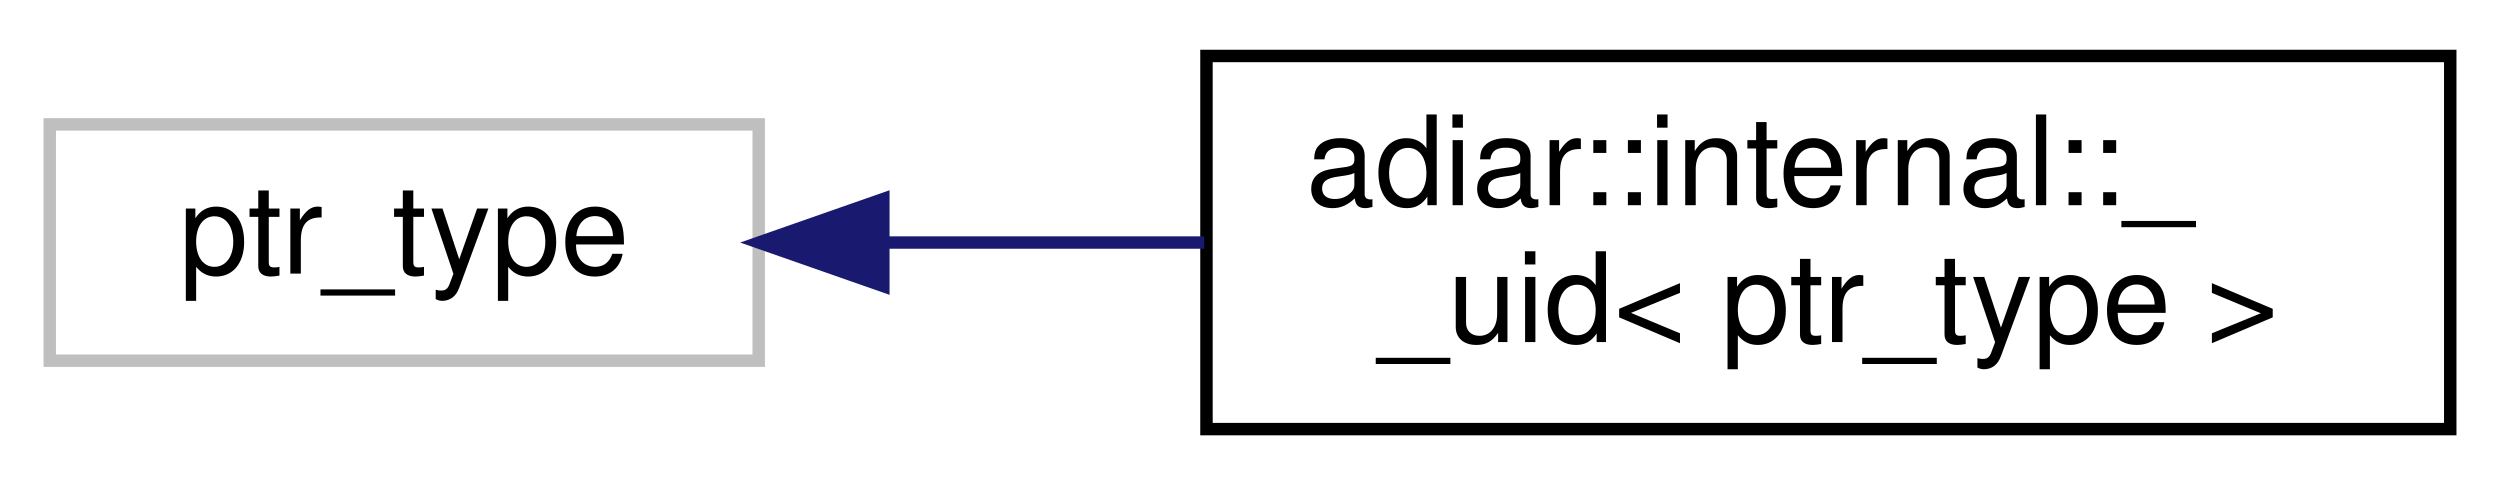
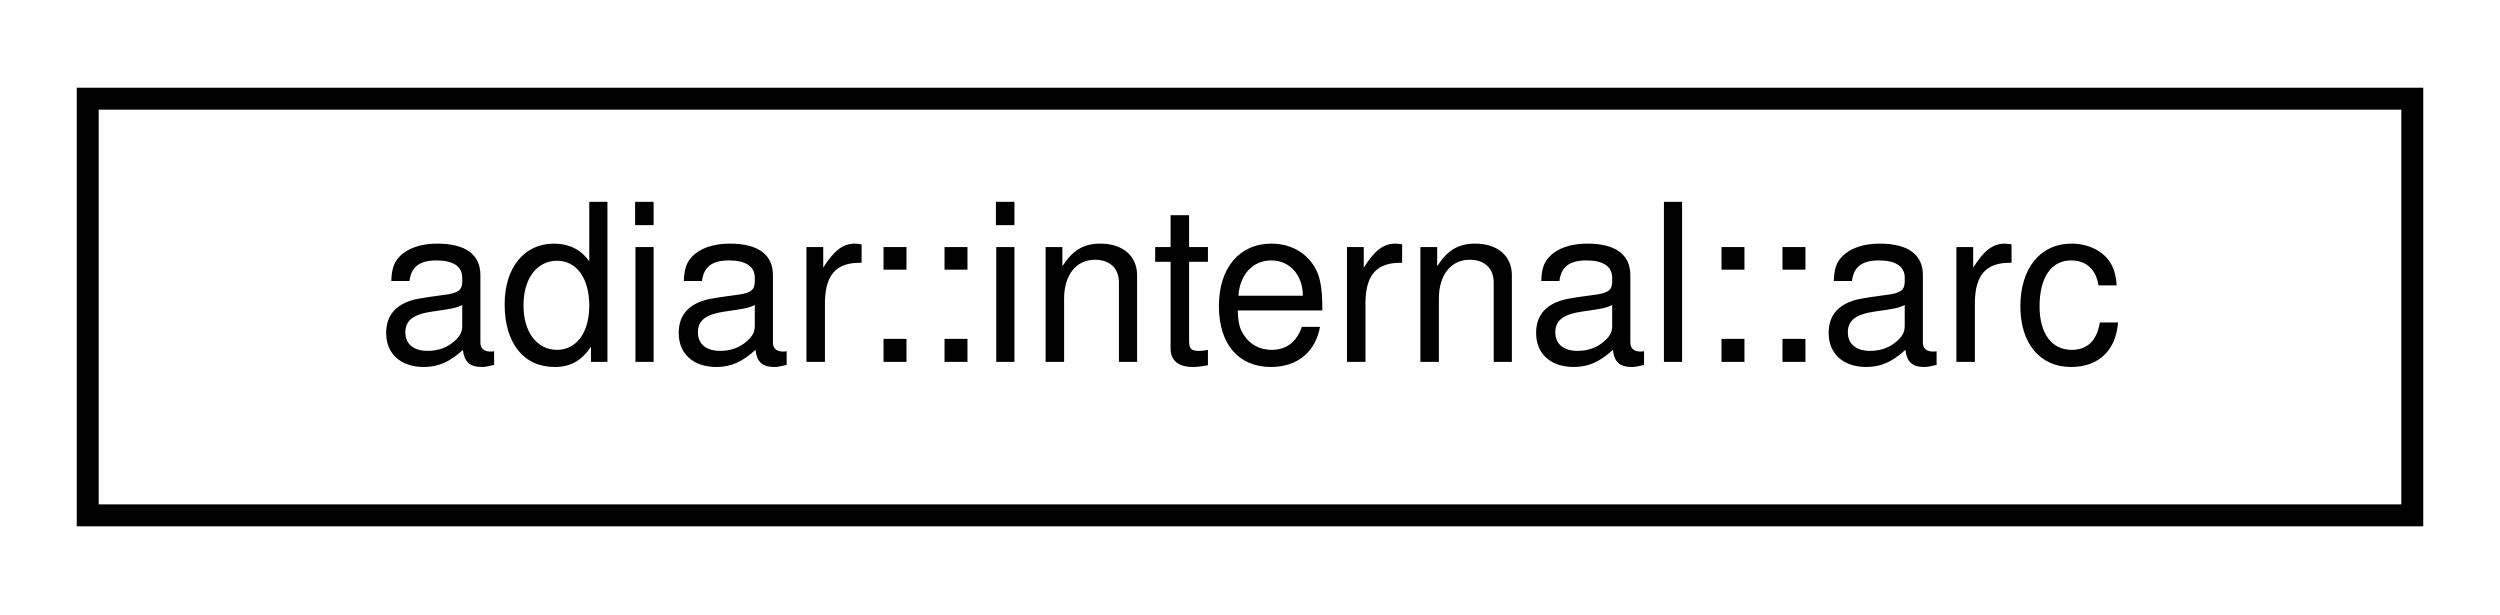
- <svg xmlns="http://www.w3.org/2000/svg" xmlns:xlink="http://www.w3.org/1999/xlink" width="201pt" height="39pt" viewBox="0.00 0.00 201.00 39.00">
-   <g id="graph0" class="graph" transform="scale(1 1) rotate(0) translate(4 35)">
+ <svg xmlns="http://www.w3.org/2000/svg" xmlns:xlink="http://www.w3.org/1999/xlink" width="114pt" height="28pt" viewBox="0.00 0.00 114.00 28.00">
+   <g id="graph0" class="graph" transform="scale(1 1) rotate(0) translate(4 24)">
    <g id="node1" class="node">
      <g id="a_node1">
-         <a xlink:title=" ">
-           <polygon fill="none" stroke="#bfbfbf" points="0,-6 0,-25 57,-25 57,-6 0,-6" />
-           <text text-anchor="middle" x="28.5" y="-13" font-family="Helvetica,sans-Serif" font-size="10.00">ptr_type</text>
+         <a xlink:href="classadiar_1_1internal_1_1arc.html" target="_top" xlink:title="An arc from some source to a target.">
+           <polygon fill="none" stroke="black" points="0,-0.5 0,-19.5 106,-19.5 106,-0.5 0,-0.5" />
+           <text text-anchor="middle" x="53" y="-7.5" font-family="Helvetica,sans-Serif" font-size="10.00">adiar::internal::arc</text>
        </a>
      </g>
    </g>
-     <g id="node2" class="node">
-       <g id="a_node2">
-         <a xlink:href="classadiar_1_1internal_1_1____uid.html" target="_top" xlink:title="A unique identifier a decision diagram node.">
-           <polygon fill="none" stroke="black" points="93,-0.5 93,-30.5 193,-30.5 193,-0.5 93,-0.5" />
-           <text text-anchor="start" x="101" y="-18.5" font-family="Helvetica,sans-Serif" font-size="10.00">adiar::internal::_</text>
-           <text text-anchor="middle" x="143" y="-7.5" font-family="Helvetica,sans-Serif" font-size="10.00">_uid&lt; ptr_type &gt;</text>
-         </a>
-       </g>
-     </g>
-     <g id="edge1" class="edge">
-       <path fill="none" stroke="midnightblue" d="M67.09,-15.5C75.34,-15.5 84.19,-15.5 92.82,-15.5" />
-       <polygon fill="midnightblue" stroke="midnightblue" points="67.02,-12 57.02,-15.5 67.02,-19 67.02,-12" />
-     </g>
  </g>
</svg>
